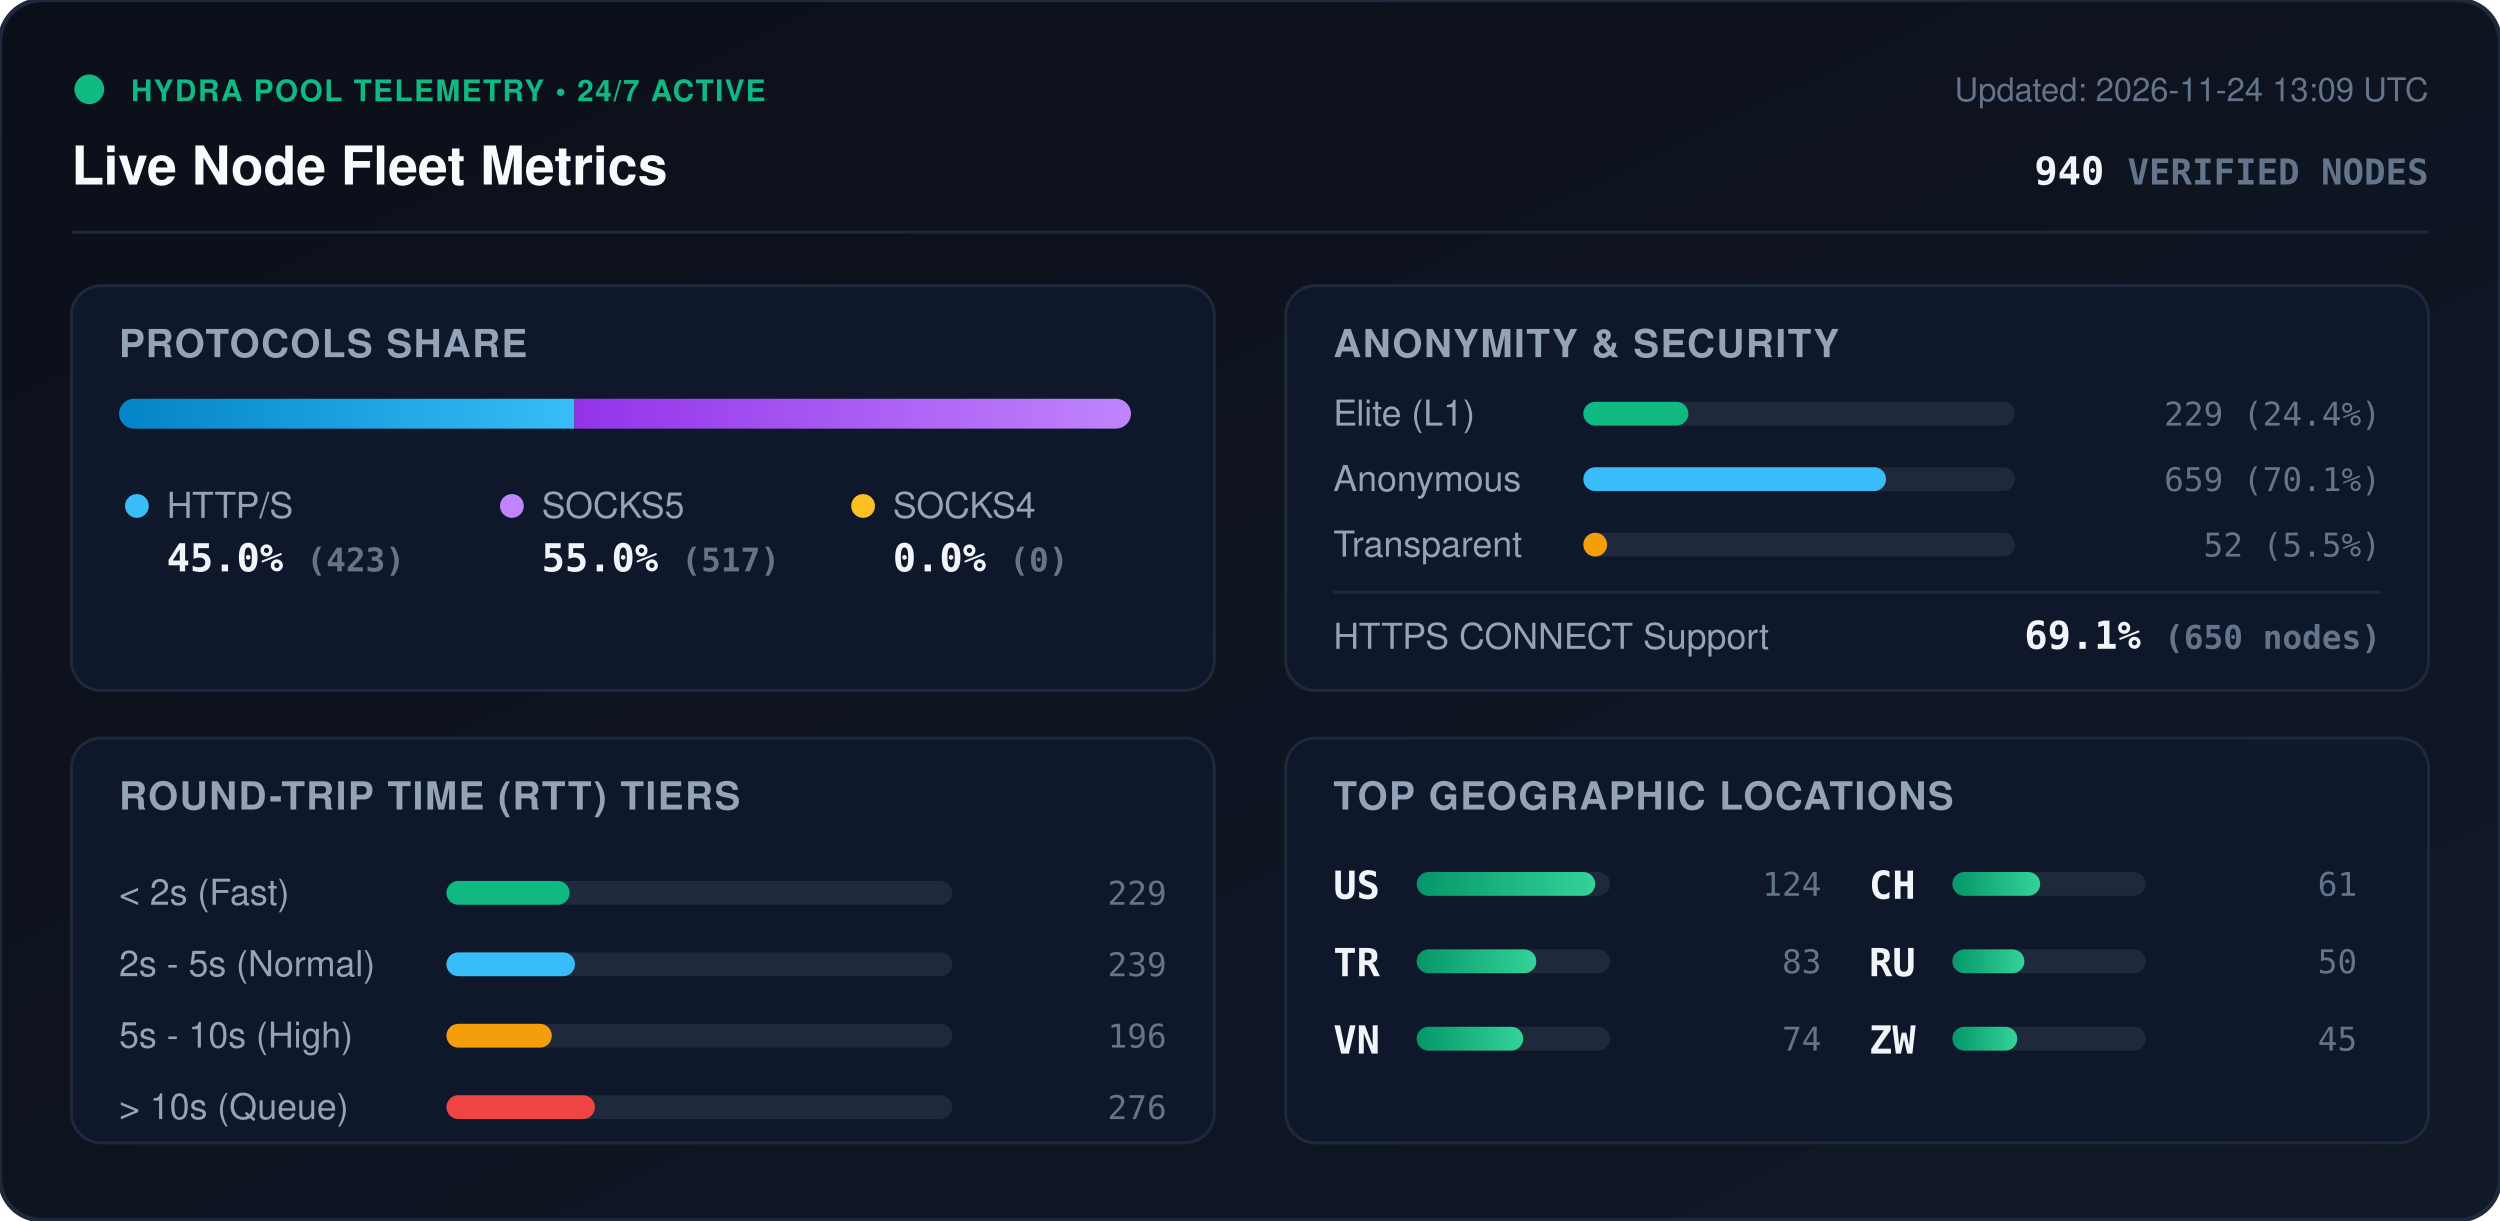
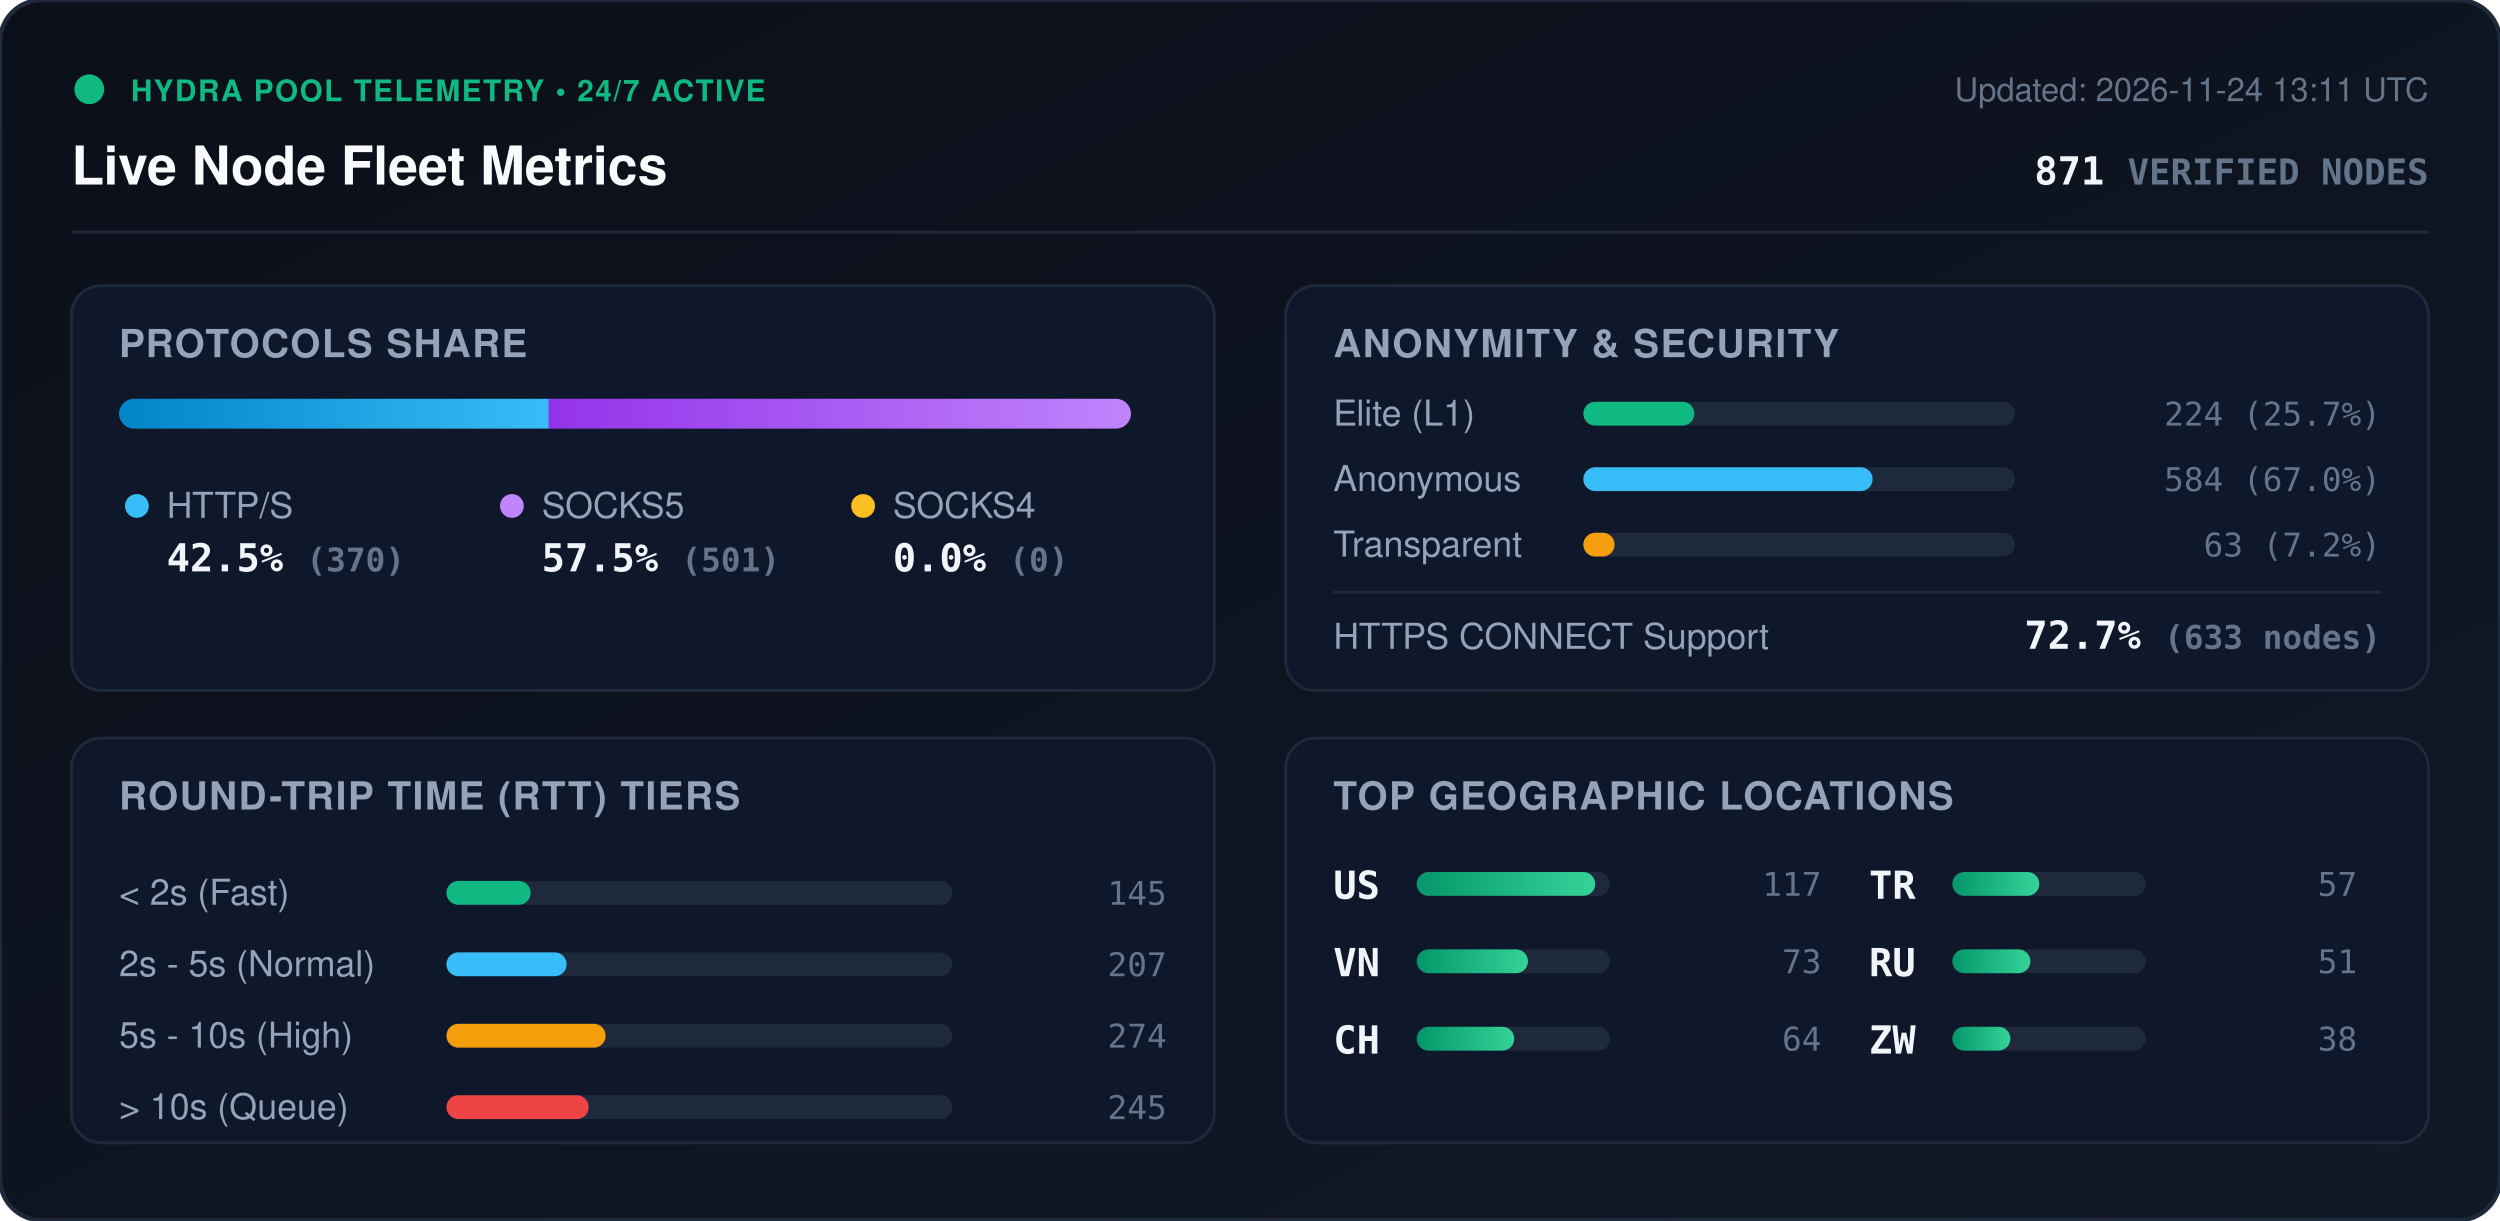
<svg xmlns="http://www.w3.org/2000/svg" viewBox="0 0 840 410" width="840" height="410" style="max-width: 100%; height: auto;">
  <defs>
    <linearGradient id="bg" x1="0%" y1="0%" x2="100%" y2="100%">
      <stop offset="0%" stop-color="#0b0f19" />
      <stop offset="100%" stop-color="#111827" />
    </linearGradient>
    <linearGradient id="bar-http" x1="0%" y1="0%" x2="100%" y2="0%">
      <stop offset="0%" stop-color="#0284c7" />
      <stop offset="100%" stop-color="#38bdf8" />
    </linearGradient>
    <linearGradient id="bar-socks5" x1="0%" y1="0%" x2="100%" y2="0%">
      <stop offset="0%" stop-color="#9333ea" />
      <stop offset="100%" stop-color="#c084fc" />
    </linearGradient>
    <linearGradient id="bar-socks4" x1="0%" y1="0%" x2="100%" y2="0%">
      <stop offset="0%" stop-color="#d97706" />
      <stop offset="100%" stop-color="#fbbf24" />
    </linearGradient>
    <linearGradient id="bar-green" x1="0%" y1="0%" x2="100%" y2="0%">
      <stop offset="0%" stop-color="#059669" />
      <stop offset="100%" stop-color="#34d399" />
    </linearGradient>
    <clipPath id="prog-track-clip">
      <rect width="340.0" height="10" rx="5" />
    </clipPath>
    <style>
      .title { font: 700 18px -apple-system, BlinkMacSystemFont, 'Segoe UI', Helvetica, Arial, sans-serif; fill: #f8fafc; }
      .sub { font: 500 11px -apple-system, BlinkMacSystemFont, 'Segoe UI', Helvetica, Arial, sans-serif; fill: #64748b; }
      .section-hdr { font: 600 13px -apple-system, BlinkMacSystemFont, 'Segoe UI', Helvetica, Arial, sans-serif; fill: #94a3b8; letter-spacing: 0.5px; }
      .metric-val { font: 700 13px -apple-system, BlinkMacSystemFont, 'Segoe UI', Helvetica, Arial, sans-serif; fill: #f1f5f9; }
      .metric-lbl { font: 500 12px -apple-system, BlinkMacSystemFont, 'Segoe UI', Helvetica, Arial, sans-serif; fill: #94a3b8; }
      .badge-txt { font: 700 10px -apple-system, BlinkMacSystemFont, 'Segoe UI', Helvetica, Arial, sans-serif; fill: #10b981; letter-spacing: 0.5px; }
      .mono { font-family: ui-monospace, SFMono-Regular, Menlo, Monaco, Consolas, monospace; }
      .pulse { animation: beacon 2s infinite ease-in-out; }
      @keyframes beacon { 0%, 100% { opacity: 1; } 50% { opacity: 0.35; } }
    </style>
  </defs>
  <rect width="840" height="410" rx="14" fill="url(#bg)" stroke="#1e293b" stroke-width="1.5" />
  <g transform="translate(24, 24)">
    <circle cx="6" cy="6" r="5" fill="#10b981" class="pulse" />
    <text x="20" y="10" class="badge-txt">HYDRA POOL TELEMETRY • 24/7 ACTIVE</text>
    <text x="0" y="38" class="title">Live Node Fleet Metrics</text>
-     <text x="792" y="10" text-anchor="end" class="sub">Updated: 2026-11-24 13:09 UTC</text>
-     <text x="792" y="38" text-anchor="end" class="metric-val mono" fill="#38bdf8">940 <tspan font-size="12" fill="#64748b">VERIFIED NODES</tspan>
+     <text x="792" y="10" text-anchor="end" class="sub">Updated: 2026-11-24 13:11 UTC</text>
+     <text x="792" y="38" text-anchor="end" class="metric-val mono" fill="#38bdf8">871 <tspan font-size="12" fill="#64748b">VERIFIED NODES</tspan>
    </text>
  </g>
  <line x1="24" y1="78" x2="816" y2="78" stroke="#1e293b" stroke-width="1" />
  <g transform="translate(24, 96)">
    <rect width="384" height="136" rx="10" fill="#0f172a" stroke="#1e293b" />
    <text x="16" y="24" class="section-hdr">PROTOCOLS SHARE</text>
    <g transform="translate(16, 38)">
      <rect width="340.0" height="10" rx="5" fill="#1e293b" />
      <g clip-path="url(#prog-track-clip)">
-         <rect x="0" width="153.0" height="10" fill="url(#bar-http)" />
-         <rect x="153.0" width="187.0" height="10" fill="url(#bar-socks5)" />
+         <rect x="0" width="144.4" height="10" fill="url(#bar-http)" />
+         <rect x="144.4" width="195.6" height="10" fill="url(#bar-socks5)" />
        <rect x="340.0" width="0.0" height="10" fill="url(#bar-socks4)" />
      </g>
    </g>
    <g transform="translate(16, 68)">
      <circle cx="6" cy="6" r="4" fill="#38bdf8" />
      <text x="16" y="10" class="metric-lbl">HTTP/S</text>
-       <text x="16" y="28" class="metric-val mono">45.0% <tspan font-size="11" fill="#64748b">(423)</tspan>
+       <text x="16" y="28" class="metric-val mono">42.5% <tspan font-size="11" fill="#64748b">(370)</tspan>
      </text>
      <circle cx="132" cy="6" r="4" fill="#c084fc" />
      <text x="142" y="10" class="metric-lbl">SOCKS5</text>
-       <text x="142" y="28" class="metric-val mono">55.0% <tspan font-size="11" fill="#64748b">(517)</tspan>
+       <text x="142" y="28" class="metric-val mono">57.5% <tspan font-size="11" fill="#64748b">(501)</tspan>
      </text>
      <circle cx="250" cy="6" r="4" fill="#fbbf24" />
      <text x="260" y="10" class="metric-lbl">SOCKS4</text>
      <text x="260" y="28" class="metric-val mono">0.0% <tspan font-size="11" fill="#64748b">(0)</tspan>
      </text>
    </g>
  </g>
  <g transform="translate(432, 96)">
    <rect width="384" height="136" rx="10" fill="#0f172a" stroke="#1e293b" />
    <text x="16" y="24" class="section-hdr">ANONYMITY &amp; SECURITY</text>
    <text x="16" y="47" class="metric-lbl">Elite (L1)</text>
    <rect x="100" y="39" width="145.0" height="8" rx="4" fill="#1e293b" />
-     <rect x="100" y="39" width="35.3" height="8" rx="4" fill="#10b981" />
-     <text x="368" y="47" text-anchor="end" class="mono sub" fill="#e2e8f0">229 (24.4%)</text>
+     <rect x="100" y="39" width="37.3" height="8" rx="4" fill="#10b981" />
+     <text x="368" y="47" text-anchor="end" class="mono sub" fill="#e2e8f0">224 (25.7%)</text>
    <text x="16" y="69" class="metric-lbl">Anonymous</text>
    <rect x="100" y="61" width="145.0" height="8" rx="4" fill="#1e293b" />
-     <rect x="100" y="61" width="101.7" height="8" rx="4" fill="#38bdf8" />
-     <text x="368" y="69" text-anchor="end" class="mono sub" fill="#e2e8f0">659 (70.1%)</text>
+     <rect x="100" y="61" width="97.2" height="8" rx="4" fill="#38bdf8" />
+     <text x="368" y="69" text-anchor="end" class="mono sub" fill="#e2e8f0">584 (67.0%)</text>
    <text x="16" y="91" class="metric-lbl">Transparent</text>
    <rect x="100" y="83" width="145.0" height="8" rx="4" fill="#1e293b" />
-     <rect x="100" y="83" width="8.0" height="8" rx="4" fill="#f59e0b" />
-     <text x="368" y="91" text-anchor="end" class="mono sub" fill="#e2e8f0">52 (5.5%)</text>
+     <rect x="100" y="83" width="10.5" height="8" rx="4" fill="#f59e0b" />
+     <text x="368" y="91" text-anchor="end" class="mono sub" fill="#e2e8f0">63 (7.2%)</text>
    <line x1="16" y1="103" x2="368" y2="103" stroke="#1e293b" stroke-width="1" />
    <text x="16" y="122" class="metric-lbl">HTTPS CONNECT Support</text>
-     <text x="368" y="122" text-anchor="end" class="metric-val mono" fill="#34d399">69.1% <tspan font-size="11" fill="#64748b">(650 nodes)</tspan>
+     <text x="368" y="122" text-anchor="end" class="metric-val mono" fill="#34d399">72.7% <tspan font-size="11" fill="#64748b">(633 nodes)</tspan>
    </text>
  </g>
  <g transform="translate(24, 248)">
    <rect width="384" height="136" rx="10" fill="#0f172a" stroke="#1e293b" />
    <text x="16" y="24" class="section-hdr">ROUND-TRIP TIME (RTT) TIERS</text>
    <g transform="translate(16, 42)">
      <text x="0" y="14" class="metric-lbl">&lt; 2s (Fast)</text>
      <rect x="110" y="6" width="170" height="8" rx="4" fill="#1e293b" />
-       <rect x="110" y="6" width="41.4" height="8" rx="4" fill="#10b981" />
-       <text x="352" y="14" text-anchor="end" class="mono sub">229</text>
+       <rect x="110" y="6" width="28.3" height="8" rx="4" fill="#10b981" />
+       <text x="352" y="14" text-anchor="end" class="mono sub">145</text>
      <text x="0" y="38" class="metric-lbl">2s - 5s (Normal)</text>
      <rect x="110" y="30" width="170" height="8" rx="4" fill="#1e293b" />
-       <rect x="110" y="30" width="43.2" height="8" rx="4" fill="#38bdf8" />
-       <text x="352" y="38" text-anchor="end" class="mono sub">239</text>
+       <rect x="110" y="30" width="40.4" height="8" rx="4" fill="#38bdf8" />
+       <text x="352" y="38" text-anchor="end" class="mono sub">207</text>
      <text x="0" y="62" class="metric-lbl">5s - 10s (High)</text>
      <rect x="110" y="54" width="170" height="8" rx="4" fill="#1e293b" />
-       <rect x="110" y="54" width="35.4" height="8" rx="4" fill="#f59e0b" />
-       <text x="352" y="62" text-anchor="end" class="mono sub">196</text>
+       <rect x="110" y="54" width="53.5" height="8" rx="4" fill="#f59e0b" />
+       <text x="352" y="62" text-anchor="end" class="mono sub">274</text>
      <text x="0" y="86" class="metric-lbl">&gt; 10s (Queue)</text>
      <rect x="110" y="78" width="170" height="8" rx="4" fill="#1e293b" />
-       <rect x="110" y="78" width="49.9" height="8" rx="4" fill="#ef4444" />
-       <text x="352" y="86" text-anchor="end" class="mono sub">276</text>
+       <rect x="110" y="78" width="47.8" height="8" rx="4" fill="#ef4444" />
+       <text x="352" y="86" text-anchor="end" class="mono sub">245</text>
    </g>
  </g>
  <g transform="translate(432, 248)">
    <rect width="384" height="136" rx="10" fill="#0f172a" stroke="#1e293b" />
    <text x="16" y="24" class="section-hdr">TOP GEOGRAPHIC LOCATIONS</text>
    <g transform="translate(16, 42)">
      <g transform="translate(0, 0)">
        <text x="0" y="12" class="mono metric-val" font-size="12">US</text>
        <rect x="28" y="3" width="65" height="8" rx="4" fill="#1e293b" />
        <rect x="28" y="3" width="60.0" height="8" rx="4" fill="url(#bar-green)" />
-         <text x="164" y="11" text-anchor="end" class="mono sub">124</text>
+         <text x="164" y="11" text-anchor="end" class="mono sub">117</text>
      </g>
      <g transform="translate(0, 26)">
+         <text x="0" y="12" class="mono metric-val" font-size="12">VN</text>
+         <rect x="28" y="3" width="65" height="8" rx="4" fill="#1e293b" />
+         <rect x="28" y="3" width="37.4" height="8" rx="4" fill="url(#bar-green)" />
+         <text x="164" y="11" text-anchor="end" class="mono sub">73</text>
+       </g>
+       <g transform="translate(0, 52)">
+         <text x="0" y="12" class="mono metric-val" font-size="12">CH</text>
+         <rect x="28" y="3" width="65" height="8" rx="4" fill="#1e293b" />
+         <rect x="28" y="3" width="32.8" height="8" rx="4" fill="url(#bar-green)" />
+         <text x="164" y="11" text-anchor="end" class="mono sub">64</text>
+       </g>
+       <g transform="translate(180, 0)">
        <text x="0" y="12" class="mono metric-val" font-size="12">TR</text>
        <rect x="28" y="3" width="65" height="8" rx="4" fill="#1e293b" />
-         <rect x="28" y="3" width="40.2" height="8" rx="4" fill="url(#bar-green)" />
-         <text x="164" y="11" text-anchor="end" class="mono sub">83</text>
-       </g>
-       <g transform="translate(0, 52)">
-         <text x="0" y="12" class="mono metric-val" font-size="12">VN</text>
-         <rect x="28" y="3" width="65" height="8" rx="4" fill="#1e293b" />
-         <rect x="28" y="3" width="35.8" height="8" rx="4" fill="url(#bar-green)" />
-         <text x="164" y="11" text-anchor="end" class="mono sub">74</text>
-       </g>
-       <g transform="translate(180, 0)">
-         <text x="0" y="12" class="mono metric-val" font-size="12">CH</text>
-         <rect x="28" y="3" width="65" height="8" rx="4" fill="#1e293b" />
-         <rect x="28" y="3" width="29.5" height="8" rx="4" fill="url(#bar-green)" />
-         <text x="164" y="11" text-anchor="end" class="mono sub">61</text>
+         <rect x="28" y="3" width="29.2" height="8" rx="4" fill="url(#bar-green)" />
+         <text x="164" y="11" text-anchor="end" class="mono sub">57</text>
      </g>
      <g transform="translate(180, 26)">
        <text x="0" y="12" class="mono metric-val" font-size="12">RU</text>
        <rect x="28" y="3" width="65" height="8" rx="4" fill="#1e293b" />
-         <rect x="28" y="3" width="24.2" height="8" rx="4" fill="url(#bar-green)" />
-         <text x="164" y="11" text-anchor="end" class="mono sub">50</text>
+         <rect x="28" y="3" width="26.2" height="8" rx="4" fill="url(#bar-green)" />
+         <text x="164" y="11" text-anchor="end" class="mono sub">51</text>
      </g>
      <g transform="translate(180, 52)">
        <text x="0" y="12" class="mono metric-val" font-size="12">ZW</text>
        <rect x="28" y="3" width="65" height="8" rx="4" fill="#1e293b" />
-         <rect x="28" y="3" width="21.8" height="8" rx="4" fill="url(#bar-green)" />
-         <text x="164" y="11" text-anchor="end" class="mono sub">45</text>
+         <rect x="28" y="3" width="19.5" height="8" rx="4" fill="url(#bar-green)" />
+         <text x="164" y="11" text-anchor="end" class="mono sub">38</text>
      </g>
    </g>
  </g>
</svg>
